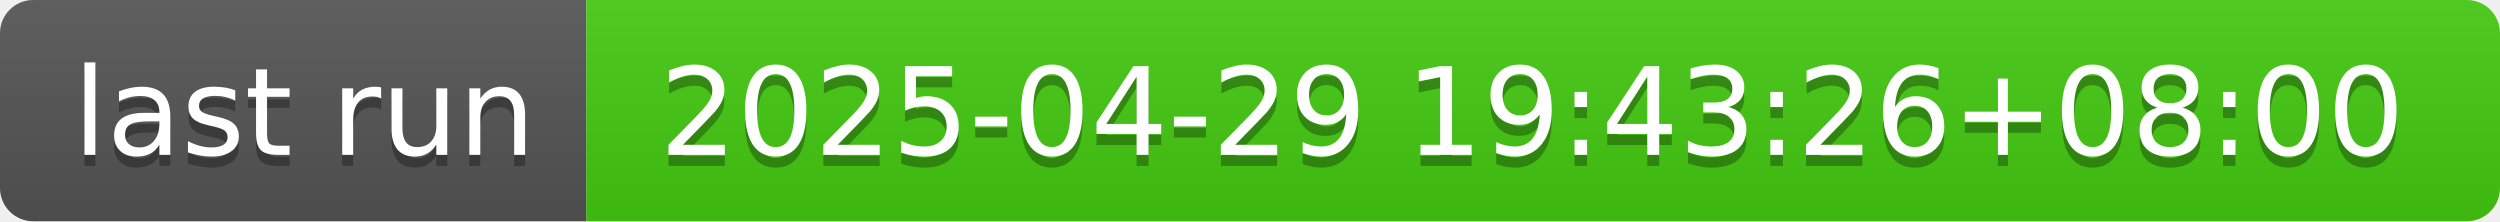
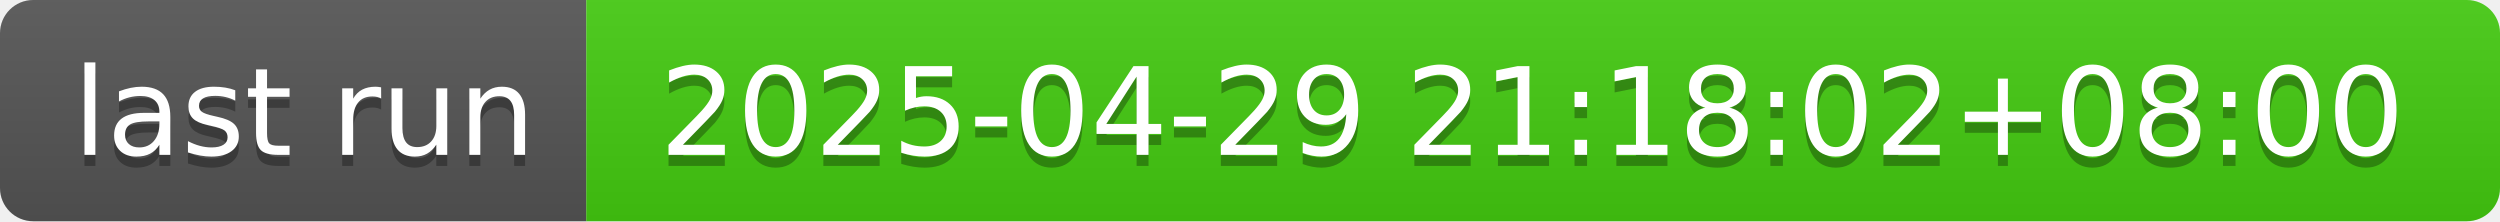
- <svg xmlns="http://www.w3.org/2000/svg" width="226" height="20" role="img" aria-label="last run: 2025-04-29 19:43:26+08:00">
+ <svg xmlns="http://www.w3.org/2000/svg" width="226" height="20" role="img" aria-label="last run: 2025-04-29 21:18:02+08:00">
  <linearGradient id="s" x2="0" y2="100%">
    <stop offset="0" stop-color="#bbb" stop-opacity=".1" />
    <stop offset="1" stop-opacity=".1" />
  </linearGradient>
  <clipPath id="r">
    <rect width="226" height="20" rx="3" fill="#fff" />
  </clipPath>
  <g clip-path="url(#r)">
    <rect width="53" height="20" fill="#555" />
    <rect x="53" width="173" height="20" fill="#4c1" />
    <rect width="226" height="20" fill="url(#s)" />
  </g>
  <g fill="#fff" text-anchor="middle" font-family="Verdana,Geneva,DejaVu Sans,sans-serif" text-rendering="geometricPrecision" font-size="110">
    <text aria-hidden="true" x="275" y="150" fill="#010101" fill-opacity=".3" transform="scale(.1)" textLength="430">last run</text>
    <text x="275" y="140" transform="scale(.1)" fill="#fff" textLength="430">last run</text>
-     <text aria-hidden="true" x="1385" y="150" fill="#010101" fill-opacity=".3" transform="scale(.1)" textLength="1630">2025-04-29 19:43:26+08:00</text>
-     <text x="1385" y="140" transform="scale(.1)" fill="#fff" textLength="1630">2025-04-29 19:43:26+08:00</text>
+     <text aria-hidden="true" x="1385" y="150" fill="#010101" fill-opacity=".3" transform="scale(.1)" textLength="1630">2025-04-29 21:18:02+08:00</text>
+     <text x="1385" y="140" transform="scale(.1)" fill="#fff" textLength="1630">2025-04-29 21:18:02+08:00</text>
  </g>
</svg>
